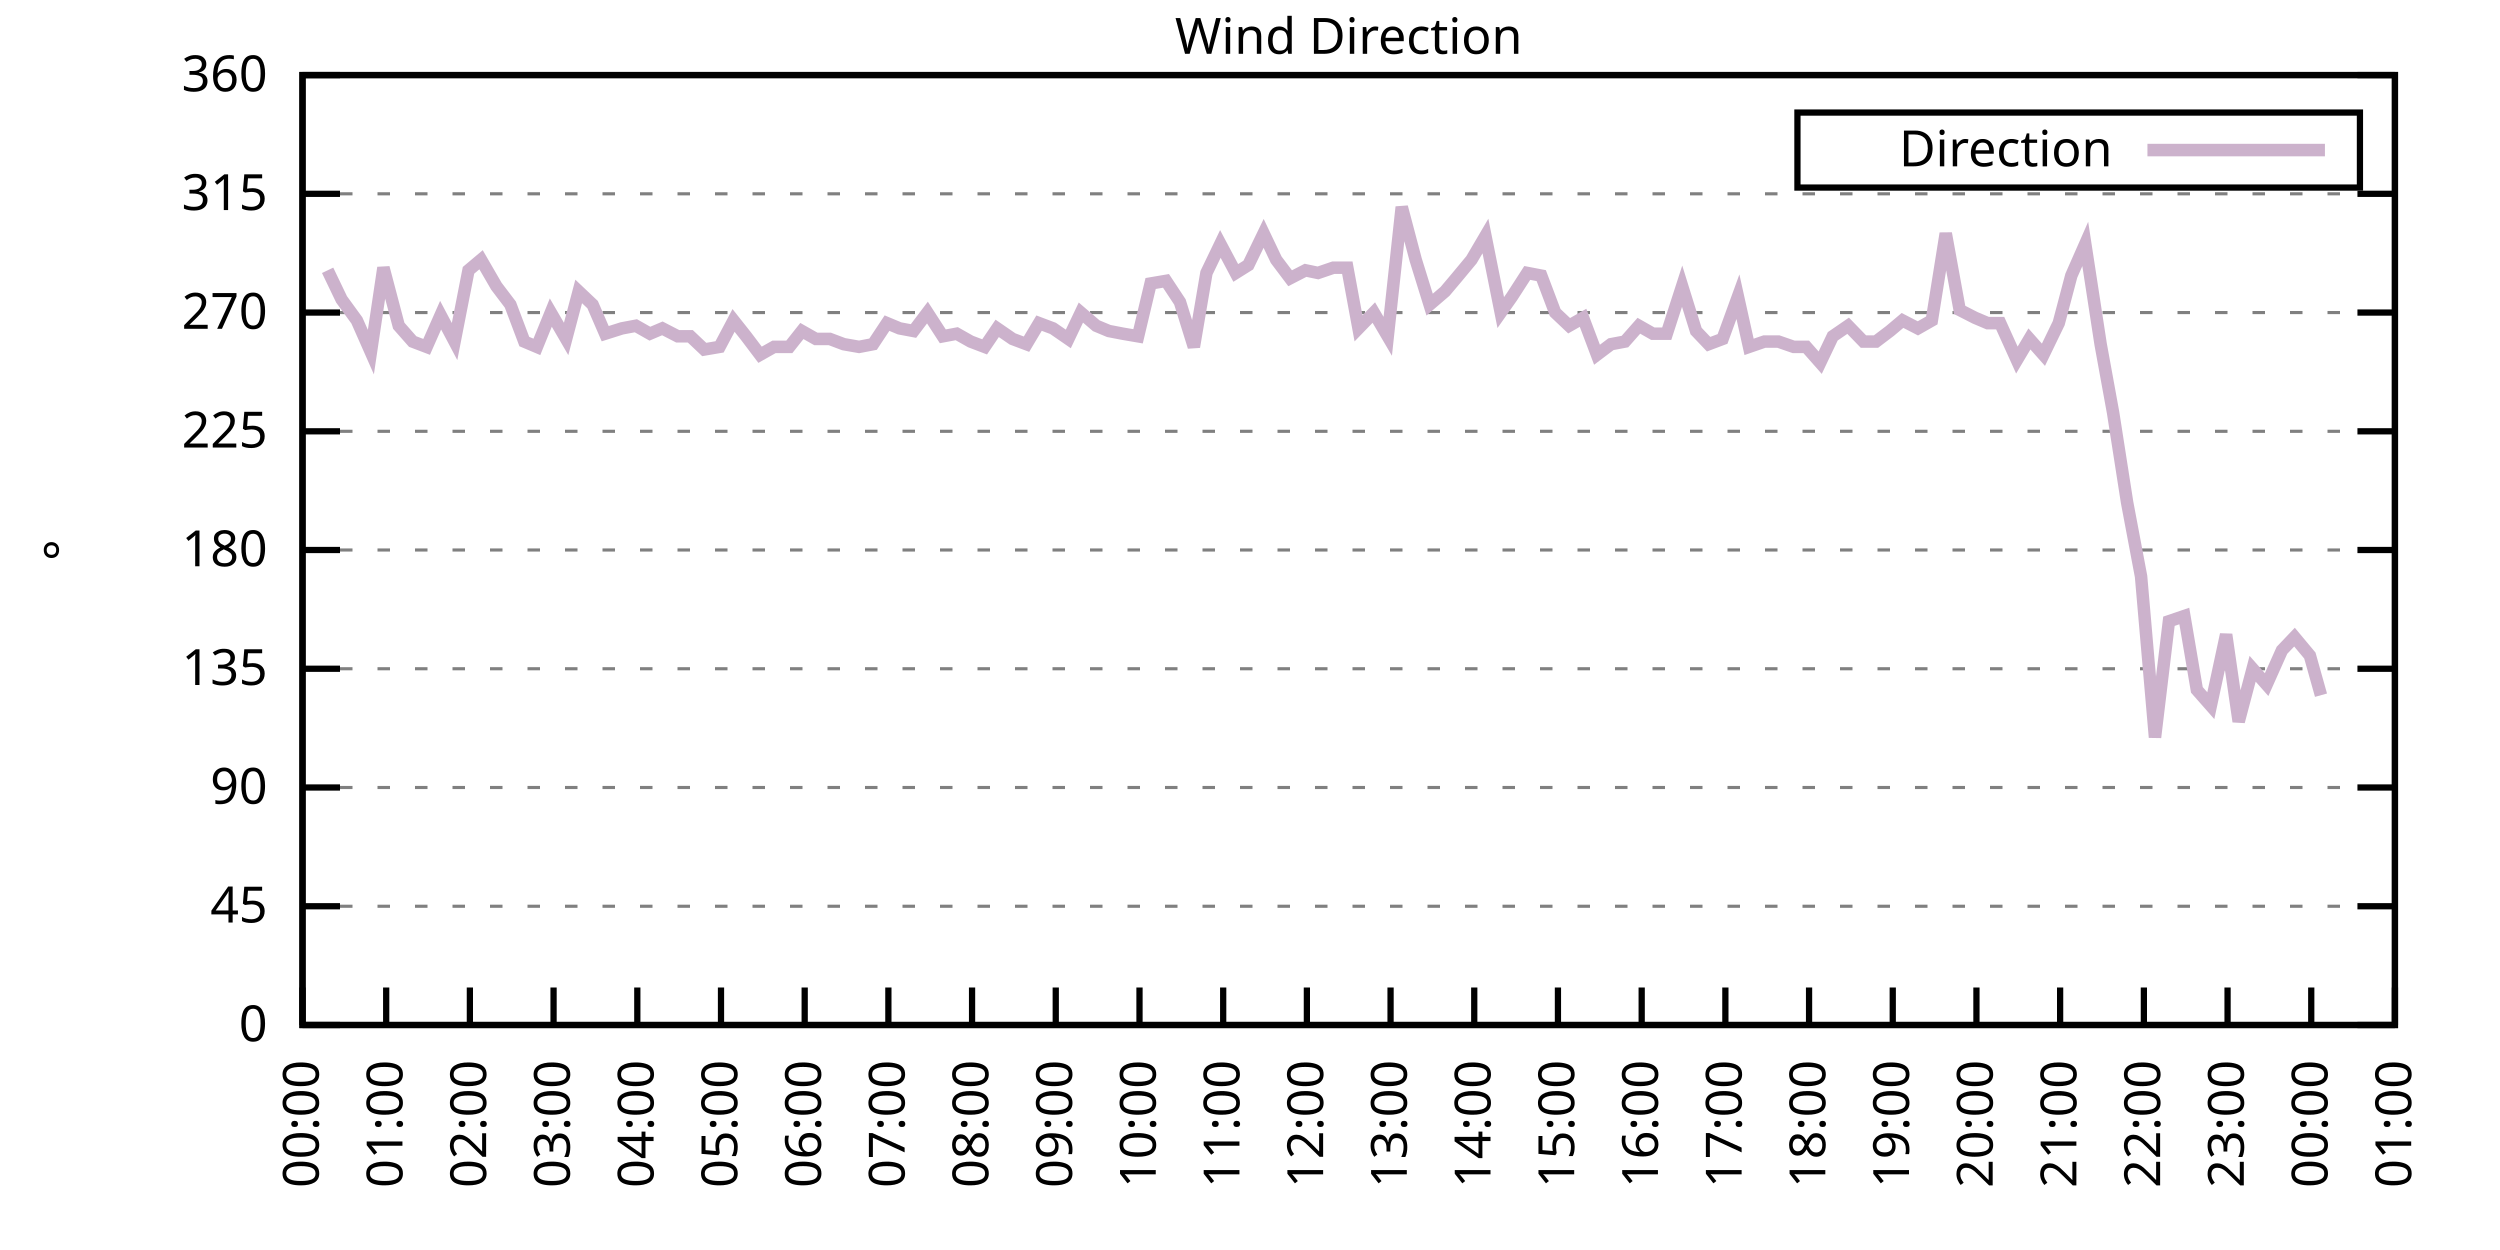
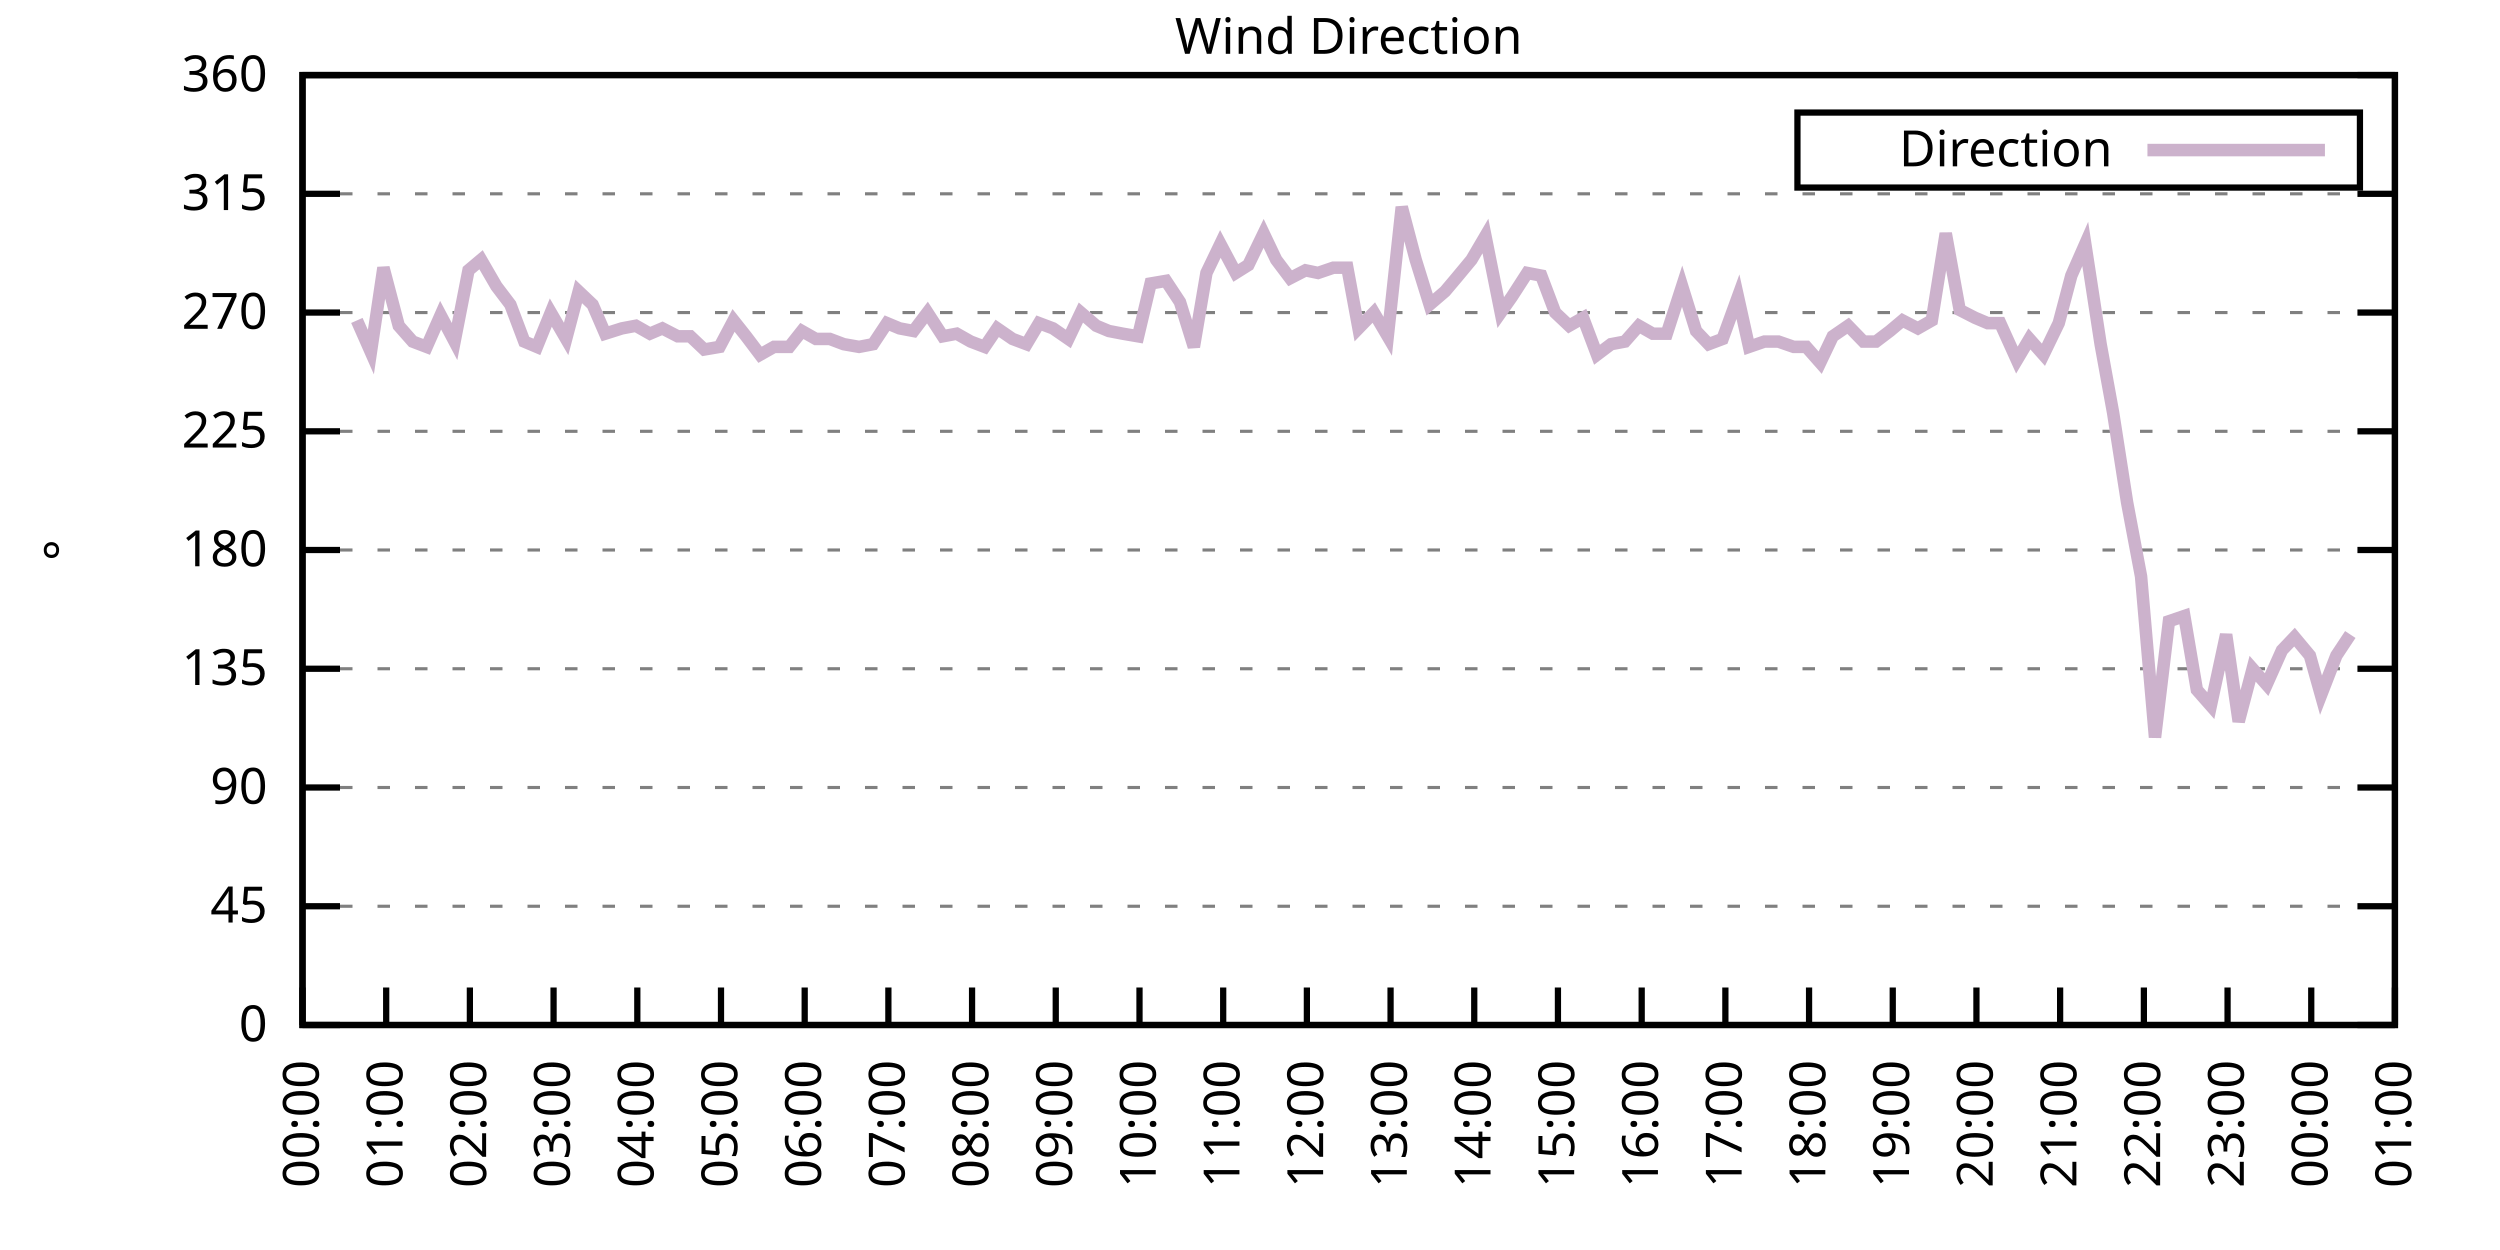
<svg xmlns="http://www.w3.org/2000/svg" xmlns:xlink="http://www.w3.org/1999/xlink" width="400" height="200" viewBox="0 0 400 200">
  <g id="gnuplot_canvas">
    <rect x="0" y="0" width="400" height="200" fill="none" />
    <defs>
      <circle id="gpDot" r="0.5" stroke-width="0.5" stroke="currentColor" />
      <path id="gpPt0" stroke-width="0.333" stroke="currentColor" d="M-1,0 h2 M0,-1 v2" />
      <path id="gpPt1" stroke-width="0.333" stroke="currentColor" d="M-1,-1 L1,1 M1,-1 L-1,1" />
      <path id="gpPt2" stroke-width="0.333" stroke="currentColor" d="M-1,0 L1,0 M0,-1 L0,1 M-1,-1 L1,1 M-1,1 L1,-1" />
      <rect id="gpPt3" stroke-width="0.333" stroke="currentColor" x="-1" y="-1" width="2" height="2" />
      <rect id="gpPt4" stroke-width="0.333" stroke="currentColor" fill="currentColor" x="-1" y="-1" width="2" height="2" />
      <circle id="gpPt5" stroke-width="0.333" stroke="currentColor" cx="0" cy="0" r="1" />
      <use xlink:href="#gpPt5" id="gpPt6" fill="currentColor" stroke="none" />
      <path id="gpPt7" stroke-width="0.333" stroke="currentColor" d="M0,-1.33 L-1.33,0.67 L1.33,0.67 z" />
      <use xlink:href="#gpPt7" id="gpPt8" fill="currentColor" stroke="none" />
      <use xlink:href="#gpPt7" id="gpPt9" stroke="currentColor" transform="rotate(180)" />
      <use xlink:href="#gpPt9" id="gpPt10" fill="currentColor" stroke="none" />
      <use xlink:href="#gpPt3" id="gpPt11" stroke="currentColor" transform="rotate(45)" />
      <use xlink:href="#gpPt11" id="gpPt12" fill="currentColor" stroke="none" />
      <path id="gpPt13" stroke-width="0.333" stroke="currentColor" d="M0,1.330 L1.265,0.411 L0.782,-1.067 L-0.782,-1.076 L-1.265,0.411 z" />
      <use xlink:href="#gpPt13" id="gpPt14" fill="currentColor" stroke="none" />
      <filter id="textbox" filterUnits="objectBoundingBox" x="0" y="0" height="1" width="1">
        <feFlood flood-color="white" flood-opacity="1" result="bgnd" />
        <feComposite in="SourceGraphic" in2="bgnd" operator="atop" />
      </filter>
      <filter id="greybox" filterUnits="objectBoundingBox" x="0" y="0" height="1" width="1">
        <feFlood flood-color="lightgrey" flood-opacity="1" result="grey" />
        <feComposite in="SourceGraphic" in2="grey" operator="atop" />
      </filter>
    </defs>
    <g fill="none" color="white" stroke="currentColor" stroke-width="1.00" stroke-linecap="butt" stroke-linejoin="miter">
</g>
    <g fill="none" color="black" stroke="currentColor" stroke-width="1.00" stroke-linecap="butt" stroke-linejoin="miter">
      <g stroke="none" shape-rendering="crispEdges">
        <polygon fill="rgb(255, 255, 255)" points="48.40,164.00 383.18,164.00 383.18,12.02 48.40,12.02 " />
      </g>
    </g>
    <g fill="none" color="black" stroke="currentColor" stroke-width="1.00" stroke-linecap="butt" stroke-linejoin="miter">
</g>
    <g fill="none" color="black" stroke="black" stroke-width="0.50" stroke-linecap="butt" stroke-linejoin="miter">
</g>
    <g fill="none" color="gray" stroke="currentColor" stroke-width="0.50" stroke-linecap="butt" stroke-linejoin="miter">
      <path stroke="gray" stroke-dasharray="2,4" class="gridline" d="M48.40,164.00 L383.19,164.00  " />
    </g>
    <g fill="none" color="gray" stroke="gray" stroke-width="1.00" stroke-linecap="butt" stroke-linejoin="miter">
</g>
    <g fill="none" color="black" stroke="currentColor" stroke-width="1.00" stroke-linecap="butt" stroke-linejoin="miter">
      <path stroke="black" d="M48.40,164.00 L54.40,164.00 M383.19,164.00 L377.19,164.00  " />
      <g transform="translate(42.80,166.60)" stroke="none" fill="black" font-family="Sans" font-size="8.00" text-anchor="end">
        <text>
          <tspan font-family="Sans"> 0</tspan>
        </text>
      </g>
    </g>
    <g fill="none" color="black" stroke="currentColor" stroke-width="1.00" stroke-linecap="butt" stroke-linejoin="miter">
</g>
    <g fill="none" color="black" stroke="black" stroke-width="0.50" stroke-linecap="butt" stroke-linejoin="miter">
</g>
    <g fill="none" color="gray" stroke="currentColor" stroke-width="0.50" stroke-linecap="butt" stroke-linejoin="miter">
      <path stroke="gray" stroke-dasharray="2,4" class="gridline" d="M48.40,145.00 L383.19,145.00  " />
    </g>
    <g fill="none" color="gray" stroke="gray" stroke-width="1.00" stroke-linecap="butt" stroke-linejoin="miter">
</g>
    <g fill="none" color="black" stroke="currentColor" stroke-width="1.00" stroke-linecap="butt" stroke-linejoin="miter">
      <path stroke="black" d="M48.40,145.00 L54.40,145.00 M383.19,145.00 L377.19,145.00  " />
      <g transform="translate(42.80,147.60)" stroke="none" fill="black" font-family="Sans" font-size="8.00" text-anchor="end">
        <text>
          <tspan font-family="Sans"> 45</tspan>
        </text>
      </g>
    </g>
    <g fill="none" color="black" stroke="currentColor" stroke-width="1.00" stroke-linecap="butt" stroke-linejoin="miter">
</g>
    <g fill="none" color="black" stroke="black" stroke-width="0.50" stroke-linecap="butt" stroke-linejoin="miter">
</g>
    <g fill="none" color="gray" stroke="currentColor" stroke-width="0.50" stroke-linecap="butt" stroke-linejoin="miter">
      <path stroke="gray" stroke-dasharray="2,4" class="gridline" d="M48.40,126.00 L383.19,126.00  " />
    </g>
    <g fill="none" color="gray" stroke="gray" stroke-width="1.00" stroke-linecap="butt" stroke-linejoin="miter">
</g>
    <g fill="none" color="black" stroke="currentColor" stroke-width="1.00" stroke-linecap="butt" stroke-linejoin="miter">
      <path stroke="black" d="M48.40,126.00 L54.40,126.00 M383.19,126.00 L377.19,126.00  " />
      <g transform="translate(42.80,128.60)" stroke="none" fill="black" font-family="Sans" font-size="8.00" text-anchor="end">
        <text>
          <tspan font-family="Sans"> 90</tspan>
        </text>
      </g>
    </g>
    <g fill="none" color="black" stroke="currentColor" stroke-width="1.00" stroke-linecap="butt" stroke-linejoin="miter">
</g>
    <g fill="none" color="black" stroke="black" stroke-width="0.50" stroke-linecap="butt" stroke-linejoin="miter">
</g>
    <g fill="none" color="gray" stroke="currentColor" stroke-width="0.50" stroke-linecap="butt" stroke-linejoin="miter">
      <path stroke="gray" stroke-dasharray="2,4" class="gridline" d="M48.40,107.00 L383.19,107.00  " />
    </g>
    <g fill="none" color="gray" stroke="gray" stroke-width="1.00" stroke-linecap="butt" stroke-linejoin="miter">
</g>
    <g fill="none" color="black" stroke="currentColor" stroke-width="1.00" stroke-linecap="butt" stroke-linejoin="miter">
      <path stroke="black" d="M48.40,107.00 L54.40,107.00 M383.19,107.00 L377.19,107.00  " />
      <g transform="translate(42.80,109.60)" stroke="none" fill="black" font-family="Sans" font-size="8.00" text-anchor="end">
        <text>
          <tspan font-family="Sans"> 135</tspan>
        </text>
      </g>
    </g>
    <g fill="none" color="black" stroke="currentColor" stroke-width="1.00" stroke-linecap="butt" stroke-linejoin="miter">
</g>
    <g fill="none" color="black" stroke="black" stroke-width="0.50" stroke-linecap="butt" stroke-linejoin="miter">
</g>
    <g fill="none" color="gray" stroke="currentColor" stroke-width="0.50" stroke-linecap="butt" stroke-linejoin="miter">
      <path stroke="gray" stroke-dasharray="2,4" class="gridline" d="M48.40,88.00 L383.19,88.00  " />
    </g>
    <g fill="none" color="gray" stroke="gray" stroke-width="1.00" stroke-linecap="butt" stroke-linejoin="miter">
</g>
    <g fill="none" color="black" stroke="currentColor" stroke-width="1.00" stroke-linecap="butt" stroke-linejoin="miter">
      <path stroke="black" d="M48.40,88.00 L54.40,88.00 M383.19,88.00 L377.19,88.00  " />
      <g transform="translate(42.80,90.60)" stroke="none" fill="black" font-family="Sans" font-size="8.00" text-anchor="end">
        <text>
          <tspan font-family="Sans"> 180</tspan>
        </text>
      </g>
    </g>
    <g fill="none" color="black" stroke="currentColor" stroke-width="1.00" stroke-linecap="butt" stroke-linejoin="miter">
</g>
    <g fill="none" color="black" stroke="black" stroke-width="0.50" stroke-linecap="butt" stroke-linejoin="miter">
</g>
    <g fill="none" color="gray" stroke="currentColor" stroke-width="0.50" stroke-linecap="butt" stroke-linejoin="miter">
      <path stroke="gray" stroke-dasharray="2,4" class="gridline" d="M48.40,69.01 L383.19,69.01  " />
    </g>
    <g fill="none" color="gray" stroke="gray" stroke-width="1.00" stroke-linecap="butt" stroke-linejoin="miter">
</g>
    <g fill="none" color="black" stroke="currentColor" stroke-width="1.00" stroke-linecap="butt" stroke-linejoin="miter">
      <path stroke="black" d="M48.40,69.01 L54.40,69.01 M383.19,69.01 L377.19,69.01  " />
      <g transform="translate(42.80,71.61)" stroke="none" fill="black" font-family="Sans" font-size="8.00" text-anchor="end">
        <text>
          <tspan font-family="Sans"> 225</tspan>
        </text>
      </g>
    </g>
    <g fill="none" color="black" stroke="currentColor" stroke-width="1.00" stroke-linecap="butt" stroke-linejoin="miter">
</g>
    <g fill="none" color="black" stroke="black" stroke-width="0.50" stroke-linecap="butt" stroke-linejoin="miter">
</g>
    <g fill="none" color="gray" stroke="currentColor" stroke-width="0.50" stroke-linecap="butt" stroke-linejoin="miter">
      <path stroke="gray" stroke-dasharray="2,4" class="gridline" d="M48.40,50.01 L383.19,50.01  " />
    </g>
    <g fill="none" color="gray" stroke="gray" stroke-width="1.00" stroke-linecap="butt" stroke-linejoin="miter">
</g>
    <g fill="none" color="black" stroke="currentColor" stroke-width="1.00" stroke-linecap="butt" stroke-linejoin="miter">
      <path stroke="black" d="M48.40,50.01 L54.40,50.01 M383.19,50.01 L377.19,50.01  " />
      <g transform="translate(42.80,52.61)" stroke="none" fill="black" font-family="Sans" font-size="8.00" text-anchor="end">
        <text>
          <tspan font-family="Sans"> 270</tspan>
        </text>
      </g>
    </g>
    <g fill="none" color="black" stroke="currentColor" stroke-width="1.00" stroke-linecap="butt" stroke-linejoin="miter">
</g>
    <g fill="none" color="black" stroke="black" stroke-width="0.50" stroke-linecap="butt" stroke-linejoin="miter">
</g>
    <g fill="none" color="gray" stroke="currentColor" stroke-width="0.50" stroke-linecap="butt" stroke-linejoin="miter">
      <path stroke="gray" stroke-dasharray="2,4" class="gridline" d="M48.40,31.01 L383.19,31.01  " />
    </g>
    <g fill="none" color="gray" stroke="gray" stroke-width="1.00" stroke-linecap="butt" stroke-linejoin="miter">
</g>
    <g fill="none" color="black" stroke="currentColor" stroke-width="1.00" stroke-linecap="butt" stroke-linejoin="miter">
      <path stroke="black" d="M48.40,31.01 L54.40,31.01 M383.19,31.01 L377.19,31.01  " />
      <g transform="translate(42.80,33.61)" stroke="none" fill="black" font-family="Sans" font-size="8.00" text-anchor="end">
        <text>
          <tspan font-family="Sans"> 315</tspan>
        </text>
      </g>
    </g>
    <g fill="none" color="black" stroke="currentColor" stroke-width="1.00" stroke-linecap="butt" stroke-linejoin="miter">
</g>
    <g fill="none" color="black" stroke="black" stroke-width="0.50" stroke-linecap="butt" stroke-linejoin="miter">
</g>
    <g fill="none" color="gray" stroke="currentColor" stroke-width="0.50" stroke-linecap="butt" stroke-linejoin="miter">
      <path stroke="gray" stroke-dasharray="2,4" class="gridline" d="M48.40,12.01 L383.19,12.01  " />
    </g>
    <g fill="none" color="gray" stroke="gray" stroke-width="1.00" stroke-linecap="butt" stroke-linejoin="miter">
</g>
    <g fill="none" color="black" stroke="currentColor" stroke-width="1.00" stroke-linecap="butt" stroke-linejoin="miter">
      <path stroke="black" d="M48.40,12.01 L54.40,12.01 M383.19,12.01 L377.19,12.01  " />
      <g transform="translate(42.80,14.61)" stroke="none" fill="black" font-family="Sans" font-size="8.00" text-anchor="end">
        <text>
          <tspan font-family="Sans"> 360</tspan>
        </text>
      </g>
    </g>
    <g fill="none" color="black" stroke="currentColor" stroke-width="1.00" stroke-linecap="butt" stroke-linejoin="miter">
      <path stroke="black" d="M48.40,164.00 L48.40,158.00  " />
      <g transform="translate(51.00,169.60) rotate(270.00)" stroke="none" fill="black" font-family="Sans" font-size="8.00" text-anchor="end">
        <text>
          <tspan font-family="Sans">00:00</tspan>
        </text>
      </g>
    </g>
    <g fill="none" color="black" stroke="currentColor" stroke-width="1.00" stroke-linecap="butt" stroke-linejoin="miter">
      <path stroke="black" d="M61.79,164.00 L61.79,158.00  " />
      <g transform="translate(64.39,169.60) rotate(270.00)" stroke="none" fill="black" font-family="Sans" font-size="8.00" text-anchor="end">
        <text>
          <tspan font-family="Sans">01:00</tspan>
        </text>
      </g>
    </g>
    <g fill="none" color="black" stroke="currentColor" stroke-width="1.00" stroke-linecap="butt" stroke-linejoin="miter">
      <path stroke="black" d="M75.18,164.00 L75.18,158.00  " />
      <g transform="translate(77.78,169.60) rotate(270.00)" stroke="none" fill="black" font-family="Sans" font-size="8.00" text-anchor="end">
        <text>
          <tspan font-family="Sans">02:00</tspan>
        </text>
      </g>
    </g>
    <g fill="none" color="black" stroke="currentColor" stroke-width="1.00" stroke-linecap="butt" stroke-linejoin="miter">
      <path stroke="black" d="M88.57,164.00 L88.57,158.00  " />
      <g transform="translate(91.17,169.60) rotate(270.00)" stroke="none" fill="black" font-family="Sans" font-size="8.00" text-anchor="end">
        <text>
          <tspan font-family="Sans">03:00</tspan>
        </text>
      </g>
    </g>
    <g fill="none" color="black" stroke="currentColor" stroke-width="1.00" stroke-linecap="butt" stroke-linejoin="miter">
      <path stroke="black" d="M101.97,164.00 L101.97,158.00  " />
      <g transform="translate(104.57,169.60) rotate(270.00)" stroke="none" fill="black" font-family="Sans" font-size="8.00" text-anchor="end">
        <text>
          <tspan font-family="Sans">04:00</tspan>
        </text>
      </g>
    </g>
    <g fill="none" color="black" stroke="currentColor" stroke-width="1.00" stroke-linecap="butt" stroke-linejoin="miter">
      <path stroke="black" d="M115.36,164.00 L115.36,158.00  " />
      <g transform="translate(117.96,169.60) rotate(270.00)" stroke="none" fill="black" font-family="Sans" font-size="8.00" text-anchor="end">
        <text>
          <tspan font-family="Sans">05:00</tspan>
        </text>
      </g>
    </g>
    <g fill="none" color="black" stroke="currentColor" stroke-width="1.00" stroke-linecap="butt" stroke-linejoin="miter">
      <path stroke="black" d="M128.75,164.00 L128.75,158.00  " />
      <g transform="translate(131.35,169.60) rotate(270.00)" stroke="none" fill="black" font-family="Sans" font-size="8.00" text-anchor="end">
        <text>
          <tspan font-family="Sans">06:00</tspan>
        </text>
      </g>
    </g>
    <g fill="none" color="black" stroke="currentColor" stroke-width="1.00" stroke-linecap="butt" stroke-linejoin="miter">
      <path stroke="black" d="M142.14,164.00 L142.14,158.00  " />
      <g transform="translate(144.74,169.60) rotate(270.00)" stroke="none" fill="black" font-family="Sans" font-size="8.00" text-anchor="end">
        <text>
          <tspan font-family="Sans">07:00</tspan>
        </text>
      </g>
    </g>
    <g fill="none" color="black" stroke="currentColor" stroke-width="1.00" stroke-linecap="butt" stroke-linejoin="miter">
      <path stroke="black" d="M155.53,164.00 L155.53,158.00  " />
      <g transform="translate(158.13,169.60) rotate(270.00)" stroke="none" fill="black" font-family="Sans" font-size="8.00" text-anchor="end">
        <text>
          <tspan font-family="Sans">08:00</tspan>
        </text>
      </g>
    </g>
    <g fill="none" color="black" stroke="currentColor" stroke-width="1.00" stroke-linecap="butt" stroke-linejoin="miter">
      <path stroke="black" d="M168.92,164.00 L168.92,158.00  " />
      <g transform="translate(171.52,169.60) rotate(270.00)" stroke="none" fill="black" font-family="Sans" font-size="8.00" text-anchor="end">
        <text>
          <tspan font-family="Sans">09:00</tspan>
        </text>
      </g>
    </g>
    <g fill="none" color="black" stroke="currentColor" stroke-width="1.00" stroke-linecap="butt" stroke-linejoin="miter">
      <path stroke="black" d="M182.32,164.00 L182.32,158.00  " />
      <g transform="translate(184.92,169.60) rotate(270.00)" stroke="none" fill="black" font-family="Sans" font-size="8.00" text-anchor="end">
        <text>
          <tspan font-family="Sans">10:00</tspan>
        </text>
      </g>
    </g>
    <g fill="none" color="black" stroke="currentColor" stroke-width="1.00" stroke-linecap="butt" stroke-linejoin="miter">
      <path stroke="black" d="M195.71,164.00 L195.71,158.00  " />
      <g transform="translate(198.31,169.60) rotate(270.00)" stroke="none" fill="black" font-family="Sans" font-size="8.00" text-anchor="end">
        <text>
          <tspan font-family="Sans">11:00</tspan>
        </text>
      </g>
    </g>
    <g fill="none" color="black" stroke="currentColor" stroke-width="1.00" stroke-linecap="butt" stroke-linejoin="miter">
      <path stroke="black" d="M209.10,164.00 L209.10,158.00  " />
      <g transform="translate(211.70,169.60) rotate(270.00)" stroke="none" fill="black" font-family="Sans" font-size="8.00" text-anchor="end">
        <text>
          <tspan font-family="Sans">12:00</tspan>
        </text>
      </g>
    </g>
    <g fill="none" color="black" stroke="currentColor" stroke-width="1.00" stroke-linecap="butt" stroke-linejoin="miter">
      <path stroke="black" d="M222.49,164.00 L222.49,158.00  " />
      <g transform="translate(225.09,169.60) rotate(270.00)" stroke="none" fill="black" font-family="Sans" font-size="8.00" text-anchor="end">
        <text>
          <tspan font-family="Sans">13:00</tspan>
        </text>
      </g>
    </g>
    <g fill="none" color="black" stroke="currentColor" stroke-width="1.00" stroke-linecap="butt" stroke-linejoin="miter">
      <path stroke="black" d="M235.88,164.00 L235.88,158.00  " />
      <g transform="translate(238.48,169.60) rotate(270.00)" stroke="none" fill="black" font-family="Sans" font-size="8.00" text-anchor="end">
        <text>
          <tspan font-family="Sans">14:00</tspan>
        </text>
      </g>
    </g>
    <g fill="none" color="black" stroke="currentColor" stroke-width="1.00" stroke-linecap="butt" stroke-linejoin="miter">
      <path stroke="black" d="M249.27,164.00 L249.27,158.00  " />
      <g transform="translate(251.87,169.60) rotate(270.00)" stroke="none" fill="black" font-family="Sans" font-size="8.00" text-anchor="end">
        <text>
          <tspan font-family="Sans">15:00</tspan>
        </text>
      </g>
    </g>
    <g fill="none" color="black" stroke="currentColor" stroke-width="1.00" stroke-linecap="butt" stroke-linejoin="miter">
      <path stroke="black" d="M262.67,164.00 L262.67,158.00  " />
      <g transform="translate(265.27,169.60) rotate(270.00)" stroke="none" fill="black" font-family="Sans" font-size="8.00" text-anchor="end">
        <text>
          <tspan font-family="Sans">16:00</tspan>
        </text>
      </g>
    </g>
    <g fill="none" color="black" stroke="currentColor" stroke-width="1.00" stroke-linecap="butt" stroke-linejoin="miter">
      <path stroke="black" d="M276.06,164.00 L276.06,158.00  " />
      <g transform="translate(278.66,169.60) rotate(270.00)" stroke="none" fill="black" font-family="Sans" font-size="8.00" text-anchor="end">
        <text>
          <tspan font-family="Sans">17:00</tspan>
        </text>
      </g>
    </g>
    <g fill="none" color="black" stroke="currentColor" stroke-width="1.00" stroke-linecap="butt" stroke-linejoin="miter">
      <path stroke="black" d="M289.45,164.00 L289.45,158.00  " />
      <g transform="translate(292.05,169.60) rotate(270.00)" stroke="none" fill="black" font-family="Sans" font-size="8.00" text-anchor="end">
        <text>
          <tspan font-family="Sans">18:00</tspan>
        </text>
      </g>
    </g>
    <g fill="none" color="black" stroke="currentColor" stroke-width="1.00" stroke-linecap="butt" stroke-linejoin="miter">
      <path stroke="black" d="M302.84,164.00 L302.84,158.00  " />
      <g transform="translate(305.44,169.60) rotate(270.00)" stroke="none" fill="black" font-family="Sans" font-size="8.00" text-anchor="end">
        <text>
          <tspan font-family="Sans">19:00</tspan>
        </text>
      </g>
    </g>
    <g fill="none" color="black" stroke="currentColor" stroke-width="1.00" stroke-linecap="butt" stroke-linejoin="miter">
      <path stroke="black" d="M316.23,164.00 L316.23,158.00  " />
      <g transform="translate(318.83,169.60) rotate(270.00)" stroke="none" fill="black" font-family="Sans" font-size="8.00" text-anchor="end">
        <text>
          <tspan font-family="Sans">20:00</tspan>
        </text>
      </g>
    </g>
    <g fill="none" color="black" stroke="currentColor" stroke-width="1.00" stroke-linecap="butt" stroke-linejoin="miter">
      <path stroke="black" d="M329.62,164.00 L329.62,158.00  " />
      <g transform="translate(332.22,169.60) rotate(270.00)" stroke="none" fill="black" font-family="Sans" font-size="8.00" text-anchor="end">
        <text>
          <tspan font-family="Sans">21:00</tspan>
        </text>
      </g>
    </g>
    <g fill="none" color="black" stroke="currentColor" stroke-width="1.00" stroke-linecap="butt" stroke-linejoin="miter">
      <path stroke="black" d="M343.02,164.00 L343.02,158.00  " />
      <g transform="translate(345.62,169.60) rotate(270.00)" stroke="none" fill="black" font-family="Sans" font-size="8.00" text-anchor="end">
        <text>
          <tspan font-family="Sans">22:00</tspan>
        </text>
      </g>
    </g>
    <g fill="none" color="black" stroke="currentColor" stroke-width="1.00" stroke-linecap="butt" stroke-linejoin="miter">
      <path stroke="black" d="M356.41,164.00 L356.41,158.00  " />
      <g transform="translate(359.01,169.60) rotate(270.00)" stroke="none" fill="black" font-family="Sans" font-size="8.00" text-anchor="end">
        <text>
          <tspan font-family="Sans">23:00</tspan>
        </text>
      </g>
    </g>
    <g fill="none" color="black" stroke="currentColor" stroke-width="1.00" stroke-linecap="butt" stroke-linejoin="miter">
      <path stroke="black" d="M369.80,164.00 L369.80,158.00  " />
      <g transform="translate(372.40,169.60) rotate(270.00)" stroke="none" fill="black" font-family="Sans" font-size="8.00" text-anchor="end">
        <text>
          <tspan font-family="Sans">00:00</tspan>
        </text>
      </g>
    </g>
    <g fill="none" color="black" stroke="currentColor" stroke-width="1.00" stroke-linecap="butt" stroke-linejoin="miter">
      <path stroke="black" d="M383.19,164.00 L383.19,158.00  " />
      <g transform="translate(385.79,169.60) rotate(270.00)" stroke="none" fill="black" font-family="Sans" font-size="8.00" text-anchor="end">
        <text>
          <tspan font-family="Sans">01:00</tspan>
        </text>
      </g>
    </g>
    <g fill="none" color="black" stroke="currentColor" stroke-width="1.00" stroke-linecap="butt" stroke-linejoin="miter">
</g>
    <g fill="none" color="black" stroke="currentColor" stroke-width="1.00" stroke-linecap="butt" stroke-linejoin="miter">
      <path stroke="black" d="M48.40,12.01 L48.40,164.00 L383.19,164.00 L383.19,12.01 L48.40,12.01 Z  " />
    </g>
    <g fill="none" color="black" stroke="currentColor" stroke-width="1.00" stroke-linecap="butt" stroke-linejoin="miter">
</g>
    <g fill="none" color="black" stroke="currentColor" stroke-width="1.00" stroke-linecap="butt" stroke-linejoin="miter">
      <path stroke="black" d="M287.59,30.01 L287.59,18.01 L377.59,18.01 L377.59,30.01 L287.59,30.01 Z  " />
    </g>
    <g id="Wind_direction_plot_1">
      <g fill="none" color="white" stroke="black" stroke-width="2.00" stroke-linecap="butt" stroke-linejoin="miter">
</g>
      <g fill="none" color="black" stroke="currentColor" stroke-width="2.00" stroke-linecap="butt" stroke-linejoin="miter">
        <g transform="translate(337.99,26.61)" stroke="none" fill="black" font-family="Sans" font-size="8.00" text-anchor="end">
          <text>
            <tspan font-family="Sans">Direction</tspan>
          </text>
        </g>
      </g>
      <g fill="none" color="black" stroke="currentColor" stroke-width="2.00" stroke-linecap="butt" stroke-linejoin="miter">
-         <path stroke="rgb(204, 178, 204)" d="M343.59,24.01 L371.99,24.01 M52.42,43.25 L54.65,47.90 L57.10,51.27 L59.34,56.34 L61.35,42.83 L63.80,52.12   L66.03,54.65 L68.26,55.50 L70.50,50.43 L72.73,54.65 L74.96,43.25 L76.97,41.56 L79.42,45.79 L81.66,48.74   L83.89,54.65 L85.90,55.50 L88.13,50.01 L90.58,54.23 L92.59,46.63 L94.82,48.74 L96.83,53.39 L99.51,52.54   L101.74,52.12 L103.98,53.39 L105.98,52.54 L108.44,53.81 L110.45,53.81 L112.68,55.92 L115.13,55.50 L117.37,51.27   L119.38,53.81 L121.61,56.76 L123.84,55.50 L126.29,55.50 L128.30,52.96 L130.54,54.23 L132.77,54.23 L135.00,55.07   L137.45,55.50 L139.69,55.07 L141.92,51.70 L143.93,52.54 L146.16,52.96 L148.39,50.01 L150.85,53.81 L153.08,53.39   L155.31,54.65 L157.54,55.50 L159.55,52.54 L162.01,54.23 L164.24,55.07 L166.25,51.70 L168.48,52.54 L170.93,54.23   L172.94,50.01 L175.40,52.12 L177.41,52.96 L179.64,53.39 L182.09,53.81 L184.10,45.36 L186.56,44.94 L188.79,48.32   L191.02,55.50 L193.03,43.67 L195.26,39.03 L197.72,43.67 L199.73,42.41 L202.18,37.34 L204.19,41.56 L206.42,44.52   L208.88,43.25 L210.88,43.67 L213.34,42.83 L215.57,42.83 L217.36,52.54 L219.81,50.01 L222.04,53.81 L224.28,33.12   L226.51,41.56 L228.74,48.74 L231.20,46.63 L232.98,44.52 L235.44,41.56 L237.67,37.76 L240.12,50.01 L241.91,47.47   L244.36,43.67 L246.60,44.10 L248.83,50.01 L251.06,52.12 L253.29,50.85 L255.52,56.76 L257.76,55.07 L259.99,54.65   L262.22,52.12 L264.45,53.39 L266.68,53.39 L269.14,45.79 L271.37,52.96 L273.38,55.07 L275.61,54.23 L278.07,47.47   L279.85,55.50 L282.31,54.65 L284.54,54.65 L286.99,55.50 L289.00,55.50 L291.23,58.03 L293.24,53.81 L295.70,52.12   L298.15,54.65 L300.16,54.65 L302.39,52.96 L304.40,51.27 L306.86,52.54 L309.09,51.27 L311.32,37.34 L313.55,49.59   L316.01,50.85 L318.02,51.70 L320.03,51.70 L322.70,57.61 L324.71,54.23 L326.95,56.76 L329.40,51.70 L331.41,44.10   L333.64,39.03 L336.10,55.07 L338.10,66.05 L340.34,80.41 L342.57,92.23 L344.80,117.98 L347.03,99.40 L349.49,98.56   L351.50,110.38 L353.73,112.91 L356.18,101.52 L358.19,115.45 L360.42,107.00 L362.66,109.54 L365.11,104.05 L367.12,101.94   L369.58,104.89 L371.36,111.23  " />
+         <path stroke="rgb(204, 178, 204)" d="M343.59,24.01 L371.99,24.01 M57.10,51.27 L59.34,56.34 L61.35,42.83 L63.80,52.12 L66.03,54.65 L68.26,55.50   L70.50,50.43 L72.73,54.65 L74.96,43.25 L76.97,41.56 L79.42,45.79 L81.66,48.74 L83.89,54.65 L85.90,55.50   L88.13,50.01 L90.58,54.23 L92.59,46.63 L94.82,48.74 L96.83,53.39 L99.51,52.54 L101.74,52.12 L103.98,53.39   L105.98,52.54 L108.44,53.81 L110.45,53.81 L112.68,55.92 L115.13,55.50 L117.37,51.27 L119.38,53.81 L121.61,56.76   L123.84,55.50 L126.29,55.50 L128.30,52.96 L130.54,54.23 L132.77,54.23 L135.00,55.07 L137.45,55.50 L139.69,55.07   L141.92,51.70 L143.93,52.54 L146.16,52.96 L148.39,50.01 L150.85,53.81 L153.08,53.39 L155.31,54.65 L157.54,55.50   L159.55,52.54 L162.01,54.23 L164.24,55.07 L166.25,51.70 L168.48,52.54 L170.93,54.23 L172.94,50.01 L175.40,52.12   L177.41,52.96 L179.64,53.39 L182.09,53.81 L184.10,45.36 L186.56,44.94 L188.79,48.32 L191.02,55.50 L193.03,43.67   L195.26,39.03 L197.72,43.67 L199.73,42.41 L202.18,37.34 L204.19,41.56 L206.42,44.52 L208.88,43.25 L210.88,43.67   L213.34,42.83 L215.57,42.83 L217.36,52.54 L219.81,50.01 L222.04,53.81 L224.28,33.12 L226.51,41.56 L228.74,48.74   L231.20,46.63 L232.98,44.52 L235.44,41.56 L237.67,37.76 L240.12,50.01 L241.91,47.47 L244.36,43.67 L246.60,44.10   L248.83,50.01 L251.06,52.12 L253.29,50.85 L255.52,56.76 L257.76,55.07 L259.99,54.65 L262.22,52.12 L264.45,53.39   L266.68,53.39 L269.14,45.79 L271.37,52.96 L273.38,55.07 L275.61,54.23 L278.07,47.47 L279.85,55.50 L282.31,54.65   L284.54,54.65 L286.99,55.50 L289.00,55.50 L291.23,58.03 L293.24,53.81 L295.70,52.12 L298.15,54.65 L300.16,54.65   L302.39,52.96 L304.40,51.27 L306.86,52.54 L309.09,51.27 L311.32,37.34 L313.55,49.59 L316.01,50.85 L318.02,51.70   L320.03,51.70 L322.70,57.61 L324.71,54.23 L326.95,56.76 L329.40,51.70 L331.41,44.10 L333.64,39.03 L336.10,55.07   L338.10,66.05 L340.34,80.41 L342.57,92.23 L344.80,117.98 L347.03,99.40 L349.49,98.56 L351.50,110.38 L353.73,112.91   L356.18,101.52 L358.19,115.45 L360.42,107.00 L362.66,109.54 L365.11,104.05 L367.12,101.94 L369.58,104.89 L371.36,111.23   L373.82,104.89 L376.05,101.52  " />
      </g>
    </g>
    <g fill="none" color="black" stroke="currentColor" stroke-width="2.00" stroke-linecap="butt" stroke-linejoin="miter">
</g>
    <g fill="none" color="black" stroke="black" stroke-width="1.00" stroke-linecap="butt" stroke-linejoin="miter">
</g>
    <g fill="none" color="black" stroke="currentColor" stroke-width="1.00" stroke-linecap="butt" stroke-linejoin="miter">
      <path stroke="black" d="M48.40,12.01 L48.40,164.00 L383.19,164.00 L383.19,12.01 L48.40,12.01 Z  " />
      <g transform="translate(12.80,88.01) rotate(270.00)" stroke="none" fill="black" font-family="Sans" font-size="8.00" text-anchor="middle">
        <text>
          <tspan font-family="Sans">°</tspan>
        </text>
      </g>
    </g>
    <g fill="none" color="black" stroke="currentColor" stroke-width="1.00" stroke-linecap="butt" stroke-linejoin="miter">
</g>
    <g fill="none" color="black" stroke="currentColor" stroke-width="1.00" stroke-linecap="butt" stroke-linejoin="miter">
      <g transform="translate(215.79,8.61)" stroke="none" fill="black" font-family="Sans" font-size="8.00" text-anchor="middle">
        <text>
          <tspan font-family="Sans">Wind Direction</tspan>
        </text>
      </g>
    </g>
    <g fill="none" color="black" stroke="currentColor" stroke-width="1.00" stroke-linecap="butt" stroke-linejoin="miter">
</g>
  </g>
</svg>
